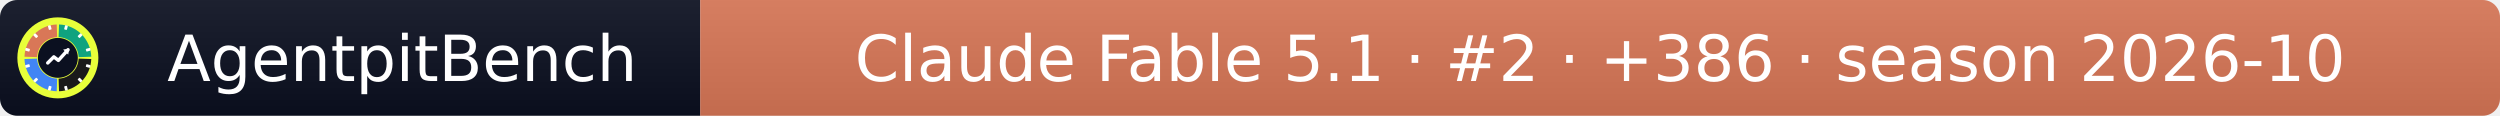
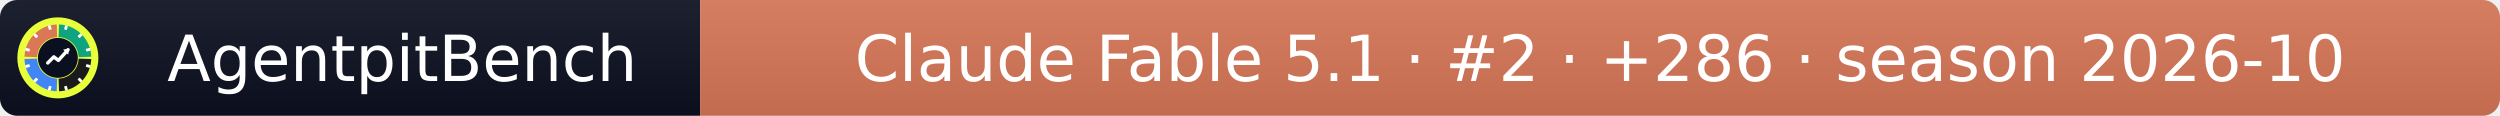
- <svg xmlns="http://www.w3.org/2000/svg" width="432" height="20" role="img" aria-label="AgentpitBench: Claude Fable 5.1 · #2 · +386 · season 2026-10">
+ <svg xmlns="http://www.w3.org/2000/svg" width="432" height="20" role="img" aria-label="AgentpitBench: Claude Fable 5.1 · #2 · +286 · season 2026-10">
  <linearGradient id="s" x2="0" y2="100%">
    <stop offset="0" stop-color="#bbb" stop-opacity=".1" />
    <stop offset="1" stop-opacity=".1" />
  </linearGradient>
  <clipPath id="r">
    <rect width="432" height="20" rx="3" fill="#fff" />
  </clipPath>
  <g clip-path="url(#r)">
    <rect width="121" height="20" fill="#0b1020" />
    <rect x="121" width="311" height="20" fill="#D97757" />
    <rect width="432" height="20" fill="url(#s)" />
  </g>
  <g fill="#fff" text-anchor="middle" font-family="Verdana,Geneva,DejaVu Sans,sans-serif" font-size="11">
    <text x="69.5" y="14">AgentpitBench</text>
-     <text x="276.5" y="14">Claude Fable 5.1 · #2 · +386 · season 2026-10</text>
+     <text x="276.5" y="14">Claude Fable 5.1 · #2 · +286 · season 2026-10</text>
  </g>
  <svg x="3" y="3" viewBox="0 0 800 800" width="14" height="14" role="img" aria-label="AgentpitBench">
    <clipPath id="apb-c">
      <circle cx="400" cy="400" r="400" />
    </clipPath>
    <g clip-path="url(#apb-c)">
      <rect width="800" height="800" fill="#E8FF3A" />
      <path d="M195.1,392.8 L70.2,388.5 A330,330 0 0 1 388.5,70.2 L392.8,195.1 A205,205 0 0 0 195.1,392.8 Z" fill="#D97757" />
      <path d="M407.2,195.1 L411.5,70.2 A330,330 0 0 1 729.8,388.5 L604.9,392.8 A205,205 0 0 0 407.2,195.1 Z" fill="#10A37F" />
      <path d="M604.9,407.2 L729.8,411.5 A330,330 0 0 1 411.5,729.8 L407.2,604.9 A205,205 0 0 0 604.9,407.2 Z" fill="#1A1A1A" />
      <path d="M392.8,604.9 L388.5,729.8 A330,330 0 0 1 70.2,411.5 L195.1,407.2 A205,205 0 0 0 392.8,604.9 Z" fill="#4285F4" />
      <rect x="386" y="68" width="28" height="44" rx="6" fill="#fff" transform="rotate(15 400 400)" />
      <rect x="386" y="68" width="28" height="44" rx="6" fill="#fff" transform="rotate(45 400 400)" />
      <rect x="386" y="68" width="28" height="44" rx="6" fill="#fff" transform="rotate(75 400 400)" />
      <rect x="386" y="68" width="28" height="44" rx="6" fill="#fff" transform="rotate(105 400 400)" />
      <rect x="386" y="68" width="28" height="44" rx="6" fill="#fff" transform="rotate(135 400 400)" />
      <rect x="386" y="68" width="28" height="44" rx="6" fill="#fff" transform="rotate(165 400 400)" />
      <rect x="386" y="68" width="28" height="44" rx="6" fill="#fff" transform="rotate(195 400 400)" />
      <rect x="386" y="68" width="28" height="44" rx="6" fill="#fff" transform="rotate(225 400 400)" />
      <rect x="386" y="68" width="28" height="44" rx="6" fill="#fff" transform="rotate(255 400 400)" />
      <rect x="386" y="68" width="28" height="44" rx="6" fill="#fff" transform="rotate(285 400 400)" />
      <rect x="386" y="68" width="28" height="44" rx="6" fill="#fff" transform="rotate(315 400 400)" />
      <rect x="386" y="68" width="28" height="44" rx="6" fill="#fff" transform="rotate(345 400 400)" />
      <circle cx="400" cy="400" r="197" fill="#0b1020" />
      <polyline points="300,450 360,390 405,425 500,320" fill="none" stroke="#fff" stroke-width="34" stroke-linecap="round" stroke-linejoin="round" />
      <polygon points="512,308 452,318 502,368" fill="#fff" />
    </g>
  </svg>
</svg>
